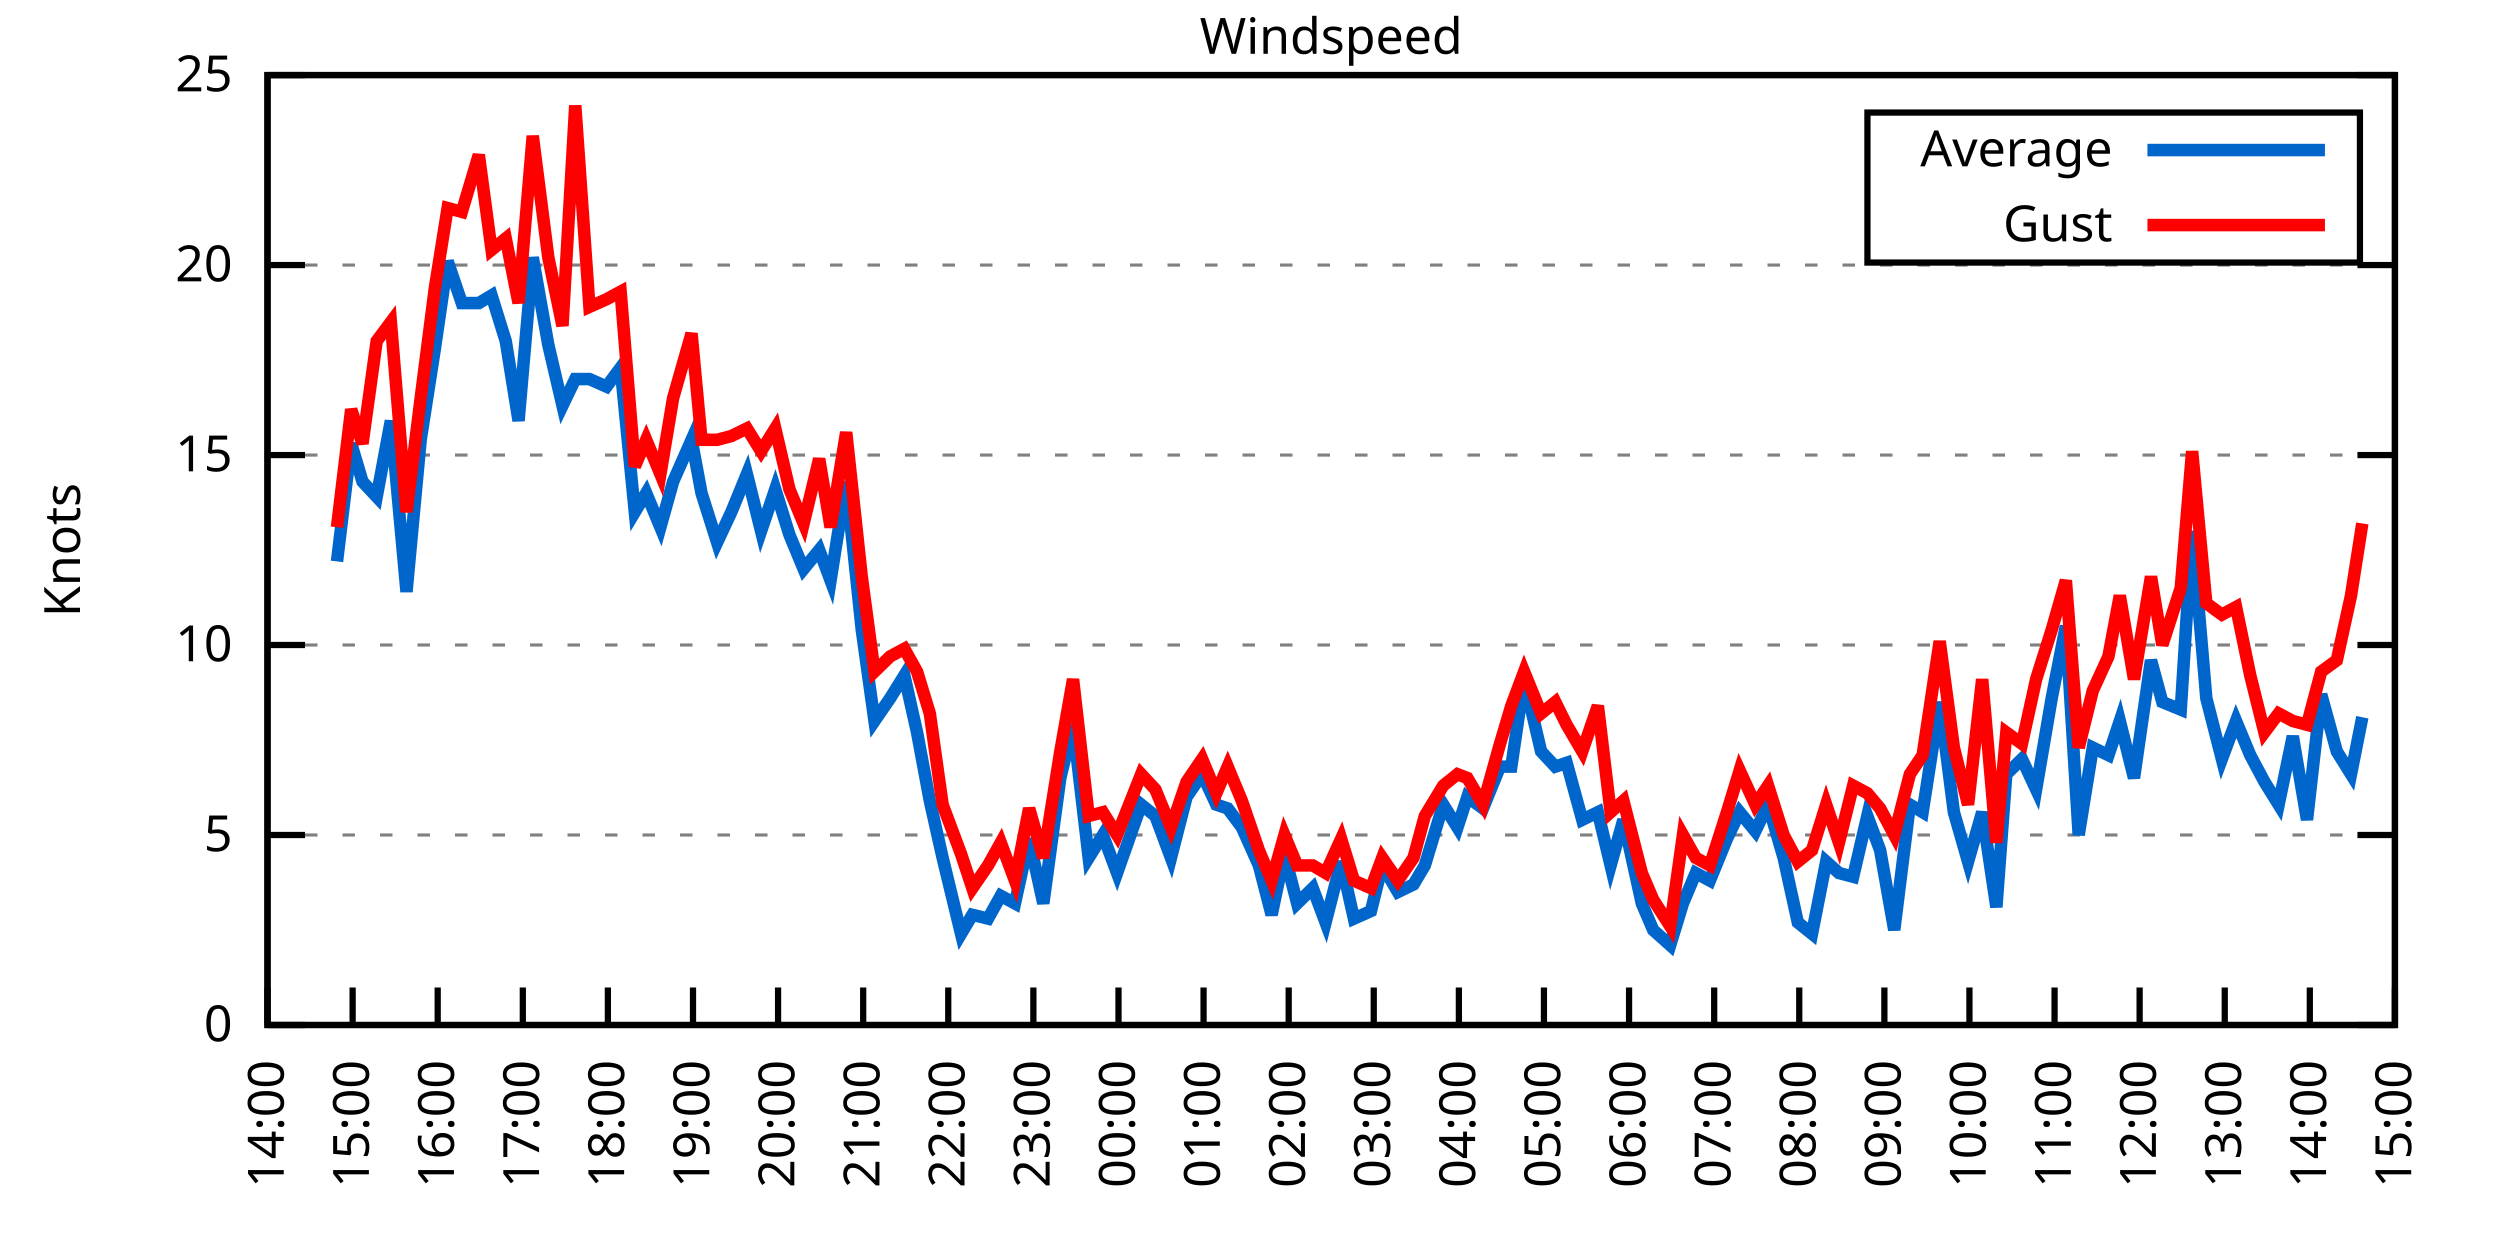
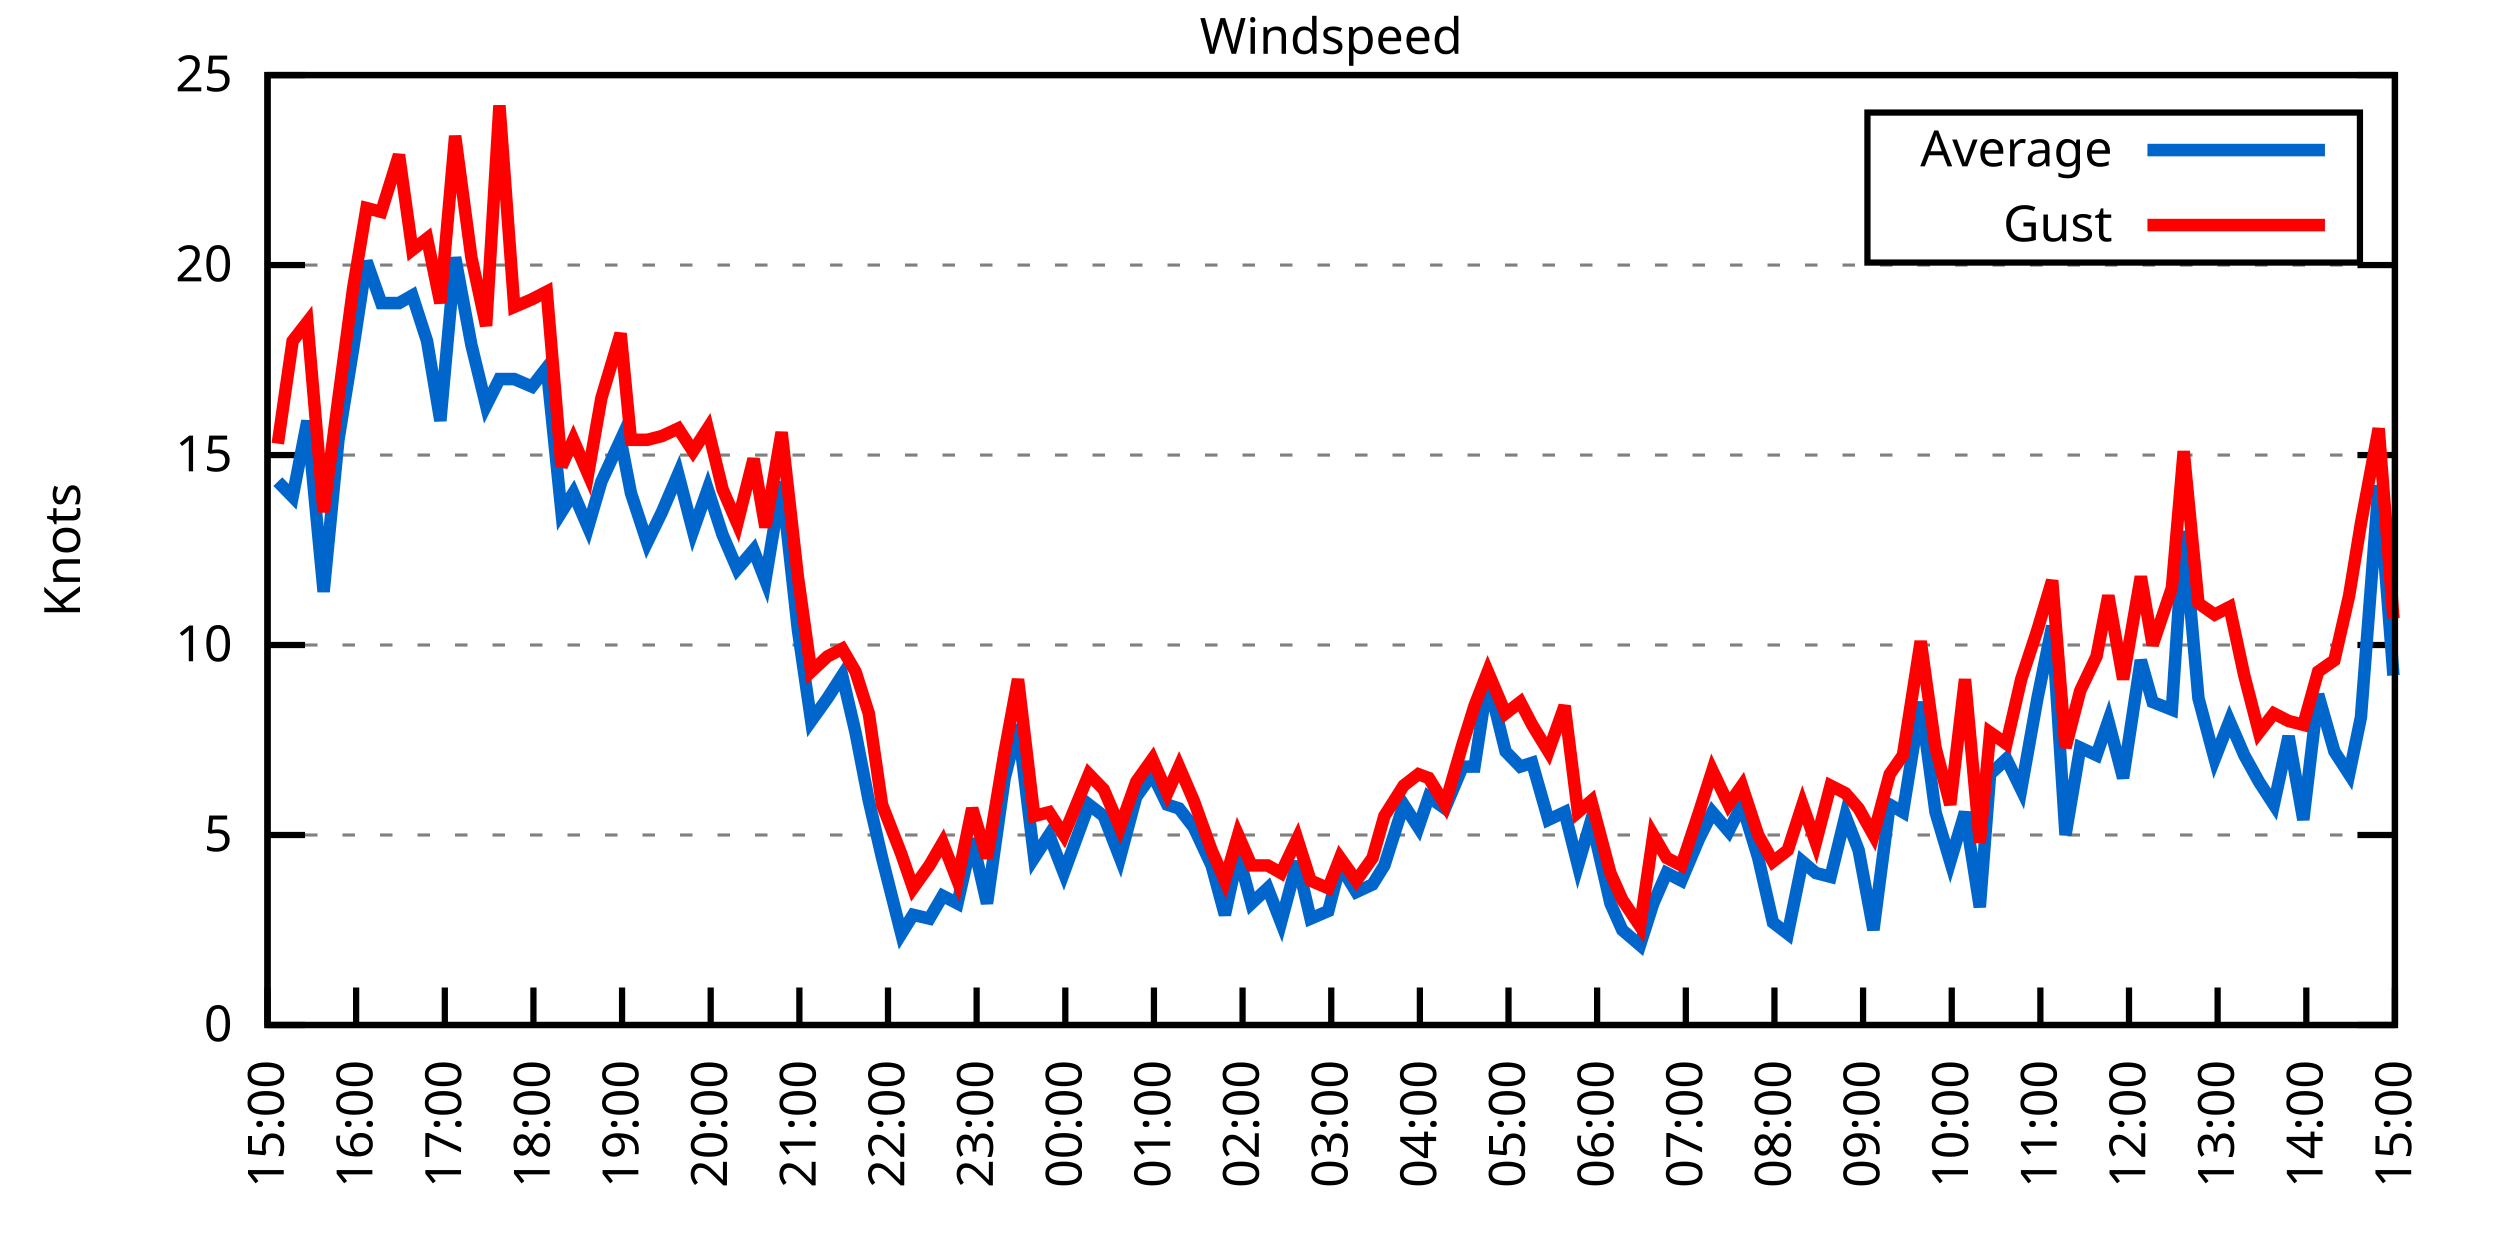
<svg xmlns="http://www.w3.org/2000/svg" xmlns:xlink="http://www.w3.org/1999/xlink" width="400" height="200" viewBox="0 0 400 200">
  <g id="gnuplot_canvas">
    <rect x="0" y="0" width="400" height="200" fill="none" />
    <defs>
      <circle id="gpDot" r="0.5" stroke-width="0.5" stroke="currentColor" />
      <path id="gpPt0" stroke-width="0.333" stroke="currentColor" d="M-1,0 h2 M0,-1 v2" />
      <path id="gpPt1" stroke-width="0.333" stroke="currentColor" d="M-1,-1 L1,1 M1,-1 L-1,1" />
      <path id="gpPt2" stroke-width="0.333" stroke="currentColor" d="M-1,0 L1,0 M0,-1 L0,1 M-1,-1 L1,1 M-1,1 L1,-1" />
      <rect id="gpPt3" stroke-width="0.333" stroke="currentColor" x="-1" y="-1" width="2" height="2" />
      <rect id="gpPt4" stroke-width="0.333" stroke="currentColor" fill="currentColor" x="-1" y="-1" width="2" height="2" />
      <circle id="gpPt5" stroke-width="0.333" stroke="currentColor" cx="0" cy="0" r="1" />
      <use xlink:href="#gpPt5" id="gpPt6" fill="currentColor" stroke="none" />
      <path id="gpPt7" stroke-width="0.333" stroke="currentColor" d="M0,-1.33 L-1.33,0.67 L1.33,0.67 z" />
      <use xlink:href="#gpPt7" id="gpPt8" fill="currentColor" stroke="none" />
      <use xlink:href="#gpPt7" id="gpPt9" stroke="currentColor" transform="rotate(180)" />
      <use xlink:href="#gpPt9" id="gpPt10" fill="currentColor" stroke="none" />
      <use xlink:href="#gpPt3" id="gpPt11" stroke="currentColor" transform="rotate(45)" />
      <use xlink:href="#gpPt11" id="gpPt12" fill="currentColor" stroke="none" />
      <path id="gpPt13" stroke-width="0.333" stroke="currentColor" d="M0,1.330 L1.265,0.411 L0.782,-1.067 L-0.782,-1.076 L-1.265,0.411 z" />
      <use xlink:href="#gpPt13" id="gpPt14" fill="currentColor" stroke="none" />
      <filter id="textbox" filterUnits="objectBoundingBox" x="0" y="0" height="1" width="1">
        <feFlood flood-color="white" flood-opacity="1" result="bgnd" />
        <feComposite in="SourceGraphic" in2="bgnd" operator="atop" />
      </filter>
      <filter id="greybox" filterUnits="objectBoundingBox" x="0" y="0" height="1" width="1">
        <feFlood flood-color="lightgrey" flood-opacity="1" result="grey" />
        <feComposite in="SourceGraphic" in2="grey" operator="atop" />
      </filter>
    </defs>
    <g fill="none" color="white" stroke="currentColor" stroke-width="1.00" stroke-linecap="butt" stroke-linejoin="miter">
</g>
    <g fill="none" color="black" stroke="currentColor" stroke-width="1.00" stroke-linecap="butt" stroke-linejoin="miter">
      <g stroke="none" shape-rendering="crispEdges">
        <polygon fill="rgb(255, 255, 255)" points="42.80,164.00 383.18,164.00 383.18,12.02 42.80,12.02 " />
      </g>
    </g>
    <g fill="none" color="black" stroke="currentColor" stroke-width="1.00" stroke-linecap="butt" stroke-linejoin="miter">
</g>
    <g fill="none" color="black" stroke="black" stroke-width="0.50" stroke-linecap="butt" stroke-linejoin="miter">
</g>
    <g fill="none" color="gray" stroke="currentColor" stroke-width="0.50" stroke-linecap="butt" stroke-linejoin="miter">
      <path stroke="gray" stroke-dasharray="2,4" class="gridline" d="M42.80,164.00 L383.19,164.00  " />
    </g>
    <g fill="none" color="gray" stroke="gray" stroke-width="1.00" stroke-linecap="butt" stroke-linejoin="miter">
</g>
    <g fill="none" color="black" stroke="currentColor" stroke-width="1.00" stroke-linecap="butt" stroke-linejoin="miter">
      <path stroke="black" d="M42.80,164.00 L48.80,164.00 M383.19,164.00 L377.19,164.00  " />
      <g transform="translate(37.20,166.60)" stroke="none" fill="black" font-family="Sans" font-size="8.00" text-anchor="end">
        <text>
          <tspan font-family="Sans"> 0</tspan>
        </text>
      </g>
    </g>
    <g fill="none" color="black" stroke="currentColor" stroke-width="1.00" stroke-linecap="butt" stroke-linejoin="miter">
</g>
    <g fill="none" color="black" stroke="black" stroke-width="0.50" stroke-linecap="butt" stroke-linejoin="miter">
</g>
    <g fill="none" color="gray" stroke="currentColor" stroke-width="0.50" stroke-linecap="butt" stroke-linejoin="miter">
      <path stroke="gray" stroke-dasharray="2,4" class="gridline" d="M42.80,133.60 L383.19,133.60  " />
    </g>
    <g fill="none" color="gray" stroke="gray" stroke-width="1.00" stroke-linecap="butt" stroke-linejoin="miter">
</g>
    <g fill="none" color="black" stroke="currentColor" stroke-width="1.00" stroke-linecap="butt" stroke-linejoin="miter">
      <path stroke="black" d="M42.80,133.60 L48.80,133.60 M383.19,133.60 L377.19,133.60  " />
      <g transform="translate(37.20,136.20)" stroke="none" fill="black" font-family="Sans" font-size="8.00" text-anchor="end">
        <text>
          <tspan font-family="Sans"> 5</tspan>
        </text>
      </g>
    </g>
    <g fill="none" color="black" stroke="currentColor" stroke-width="1.00" stroke-linecap="butt" stroke-linejoin="miter">
</g>
    <g fill="none" color="black" stroke="black" stroke-width="0.50" stroke-linecap="butt" stroke-linejoin="miter">
</g>
    <g fill="none" color="gray" stroke="currentColor" stroke-width="0.50" stroke-linecap="butt" stroke-linejoin="miter">
      <path stroke="gray" stroke-dasharray="2,4" class="gridline" d="M42.80,103.20 L383.19,103.20  " />
    </g>
    <g fill="none" color="gray" stroke="gray" stroke-width="1.00" stroke-linecap="butt" stroke-linejoin="miter">
</g>
    <g fill="none" color="black" stroke="currentColor" stroke-width="1.00" stroke-linecap="butt" stroke-linejoin="miter">
      <path stroke="black" d="M42.80,103.20 L48.80,103.20 M383.19,103.20 L377.19,103.20  " />
      <g transform="translate(37.20,105.80)" stroke="none" fill="black" font-family="Sans" font-size="8.00" text-anchor="end">
        <text>
          <tspan font-family="Sans"> 10</tspan>
        </text>
      </g>
    </g>
    <g fill="none" color="black" stroke="currentColor" stroke-width="1.00" stroke-linecap="butt" stroke-linejoin="miter">
</g>
    <g fill="none" color="black" stroke="black" stroke-width="0.50" stroke-linecap="butt" stroke-linejoin="miter">
</g>
    <g fill="none" color="gray" stroke="currentColor" stroke-width="0.50" stroke-linecap="butt" stroke-linejoin="miter">
      <path stroke="gray" stroke-dasharray="2,4" class="gridline" d="M42.80,72.81 L383.19,72.81  " />
    </g>
    <g fill="none" color="gray" stroke="gray" stroke-width="1.00" stroke-linecap="butt" stroke-linejoin="miter">
</g>
    <g fill="none" color="black" stroke="currentColor" stroke-width="1.00" stroke-linecap="butt" stroke-linejoin="miter">
      <path stroke="black" d="M42.80,72.81 L48.80,72.81 M383.19,72.81 L377.19,72.81  " />
      <g transform="translate(37.20,75.41)" stroke="none" fill="black" font-family="Sans" font-size="8.00" text-anchor="end">
        <text>
          <tspan font-family="Sans"> 15</tspan>
        </text>
      </g>
    </g>
    <g fill="none" color="black" stroke="currentColor" stroke-width="1.00" stroke-linecap="butt" stroke-linejoin="miter">
</g>
    <g fill="none" color="black" stroke="black" stroke-width="0.50" stroke-linecap="butt" stroke-linejoin="miter">
</g>
    <g fill="none" color="gray" stroke="currentColor" stroke-width="0.50" stroke-linecap="butt" stroke-linejoin="miter">
      <path stroke="gray" stroke-dasharray="2,4" class="gridline" d="M42.80,42.41 L383.19,42.41  " />
    </g>
    <g fill="none" color="gray" stroke="gray" stroke-width="1.00" stroke-linecap="butt" stroke-linejoin="miter">
</g>
    <g fill="none" color="black" stroke="currentColor" stroke-width="1.00" stroke-linecap="butt" stroke-linejoin="miter">
      <path stroke="black" d="M42.80,42.41 L48.80,42.41 M383.19,42.41 L377.19,42.41  " />
      <g transform="translate(37.20,45.01)" stroke="none" fill="black" font-family="Sans" font-size="8.00" text-anchor="end">
        <text>
          <tspan font-family="Sans"> 20</tspan>
        </text>
      </g>
    </g>
    <g fill="none" color="black" stroke="currentColor" stroke-width="1.00" stroke-linecap="butt" stroke-linejoin="miter">
</g>
    <g fill="none" color="black" stroke="black" stroke-width="0.50" stroke-linecap="butt" stroke-linejoin="miter">
</g>
    <g fill="none" color="gray" stroke="currentColor" stroke-width="0.50" stroke-linecap="butt" stroke-linejoin="miter">
      <path stroke="gray" stroke-dasharray="2,4" class="gridline" d="M42.80,12.01 L383.19,12.01  " />
    </g>
    <g fill="none" color="gray" stroke="gray" stroke-width="1.00" stroke-linecap="butt" stroke-linejoin="miter">
</g>
    <g fill="none" color="black" stroke="currentColor" stroke-width="1.00" stroke-linecap="butt" stroke-linejoin="miter">
      <path stroke="black" d="M42.80,12.01 L48.80,12.01 M383.19,12.01 L377.19,12.01  " />
      <g transform="translate(37.20,14.61)" stroke="none" fill="black" font-family="Sans" font-size="8.00" text-anchor="end">
        <text>
          <tspan font-family="Sans"> 25</tspan>
        </text>
      </g>
    </g>
    <g fill="none" color="black" stroke="currentColor" stroke-width="1.00" stroke-linecap="butt" stroke-linejoin="miter">
      <path stroke="black" d="M42.80,164.00 L42.80,158.00  " />
      <g transform="translate(45.40,169.60) rotate(270.00)" stroke="none" fill="black" font-family="Sans" font-size="8.00" text-anchor="end">
        <text>
-           <tspan font-family="Sans">14:00</tspan>
-         </text>
-       </g>
-     </g>
-     <g fill="none" color="black" stroke="currentColor" stroke-width="1.00" stroke-linecap="butt" stroke-linejoin="miter">
-       <path stroke="black" d="M56.42,164.00 L56.42,158.00  " />
-       <g transform="translate(59.02,169.60) rotate(270.00)" stroke="none" fill="black" font-family="Sans" font-size="8.00" text-anchor="end">
-         <text>
          <tspan font-family="Sans">15:00</tspan>
        </text>
      </g>
    </g>
    <g fill="none" color="black" stroke="currentColor" stroke-width="1.00" stroke-linecap="butt" stroke-linejoin="miter">
-       <path stroke="black" d="M70.03,164.00 L70.03,158.00  " />
-       <g transform="translate(72.63,169.60) rotate(270.00)" stroke="none" fill="black" font-family="Sans" font-size="8.00" text-anchor="end">
+       <path stroke="black" d="M56.98,164.00 L56.98,158.00  " />
+       <g transform="translate(59.58,169.60) rotate(270.00)" stroke="none" fill="black" font-family="Sans" font-size="8.00" text-anchor="end">
        <text>
          <tspan font-family="Sans">16:00</tspan>
        </text>
      </g>
    </g>
    <g fill="none" color="black" stroke="currentColor" stroke-width="1.00" stroke-linecap="butt" stroke-linejoin="miter">
-       <path stroke="black" d="M83.65,164.00 L83.65,158.00  " />
-       <g transform="translate(86.25,169.60) rotate(270.00)" stroke="none" fill="black" font-family="Sans" font-size="8.00" text-anchor="end">
+       <path stroke="black" d="M71.17,164.00 L71.17,158.00  " />
+       <g transform="translate(73.77,169.60) rotate(270.00)" stroke="none" fill="black" font-family="Sans" font-size="8.00" text-anchor="end">
        <text>
          <tspan font-family="Sans">17:00</tspan>
        </text>
      </g>
    </g>
    <g fill="none" color="black" stroke="currentColor" stroke-width="1.00" stroke-linecap="butt" stroke-linejoin="miter">
-       <path stroke="black" d="M97.26,164.00 L97.26,158.00  " />
-       <g transform="translate(99.86,169.60) rotate(270.00)" stroke="none" fill="black" font-family="Sans" font-size="8.00" text-anchor="end">
+       <path stroke="black" d="M85.35,164.00 L85.35,158.00  " />
+       <g transform="translate(87.95,169.60) rotate(270.00)" stroke="none" fill="black" font-family="Sans" font-size="8.00" text-anchor="end">
        <text>
          <tspan font-family="Sans">18:00</tspan>
        </text>
      </g>
    </g>
    <g fill="none" color="black" stroke="currentColor" stroke-width="1.00" stroke-linecap="butt" stroke-linejoin="miter">
-       <path stroke="black" d="M110.88,164.00 L110.88,158.00  " />
-       <g transform="translate(113.48,169.60) rotate(270.00)" stroke="none" fill="black" font-family="Sans" font-size="8.00" text-anchor="end">
+       <path stroke="black" d="M99.53,164.00 L99.53,158.00  " />
+       <g transform="translate(102.13,169.60) rotate(270.00)" stroke="none" fill="black" font-family="Sans" font-size="8.00" text-anchor="end">
        <text>
          <tspan font-family="Sans">19:00</tspan>
        </text>
      </g>
    </g>
    <g fill="none" color="black" stroke="currentColor" stroke-width="1.00" stroke-linecap="butt" stroke-linejoin="miter">
-       <path stroke="black" d="M124.49,164.00 L124.49,158.00  " />
-       <g transform="translate(127.09,169.60) rotate(270.00)" stroke="none" fill="black" font-family="Sans" font-size="8.00" text-anchor="end">
+       <path stroke="black" d="M113.71,164.00 L113.71,158.00  " />
+       <g transform="translate(116.31,169.60) rotate(270.00)" stroke="none" fill="black" font-family="Sans" font-size="8.00" text-anchor="end">
        <text>
          <tspan font-family="Sans">20:00</tspan>
        </text>
      </g>
    </g>
    <g fill="none" color="black" stroke="currentColor" stroke-width="1.00" stroke-linecap="butt" stroke-linejoin="miter">
-       <path stroke="black" d="M138.11,164.00 L138.11,158.00  " />
-       <g transform="translate(140.71,169.60) rotate(270.00)" stroke="none" fill="black" font-family="Sans" font-size="8.00" text-anchor="end">
+       <path stroke="black" d="M127.90,164.00 L127.90,158.00  " />
+       <g transform="translate(130.50,169.60) rotate(270.00)" stroke="none" fill="black" font-family="Sans" font-size="8.00" text-anchor="end">
        <text>
          <tspan font-family="Sans">21:00</tspan>
        </text>
      </g>
    </g>
    <g fill="none" color="black" stroke="currentColor" stroke-width="1.00" stroke-linecap="butt" stroke-linejoin="miter">
-       <path stroke="black" d="M151.72,164.00 L151.72,158.00  " />
-       <g transform="translate(154.32,169.60) rotate(270.00)" stroke="none" fill="black" font-family="Sans" font-size="8.00" text-anchor="end">
+       <path stroke="black" d="M142.08,164.00 L142.08,158.00  " />
+       <g transform="translate(144.68,169.60) rotate(270.00)" stroke="none" fill="black" font-family="Sans" font-size="8.00" text-anchor="end">
        <text>
          <tspan font-family="Sans">22:00</tspan>
        </text>
      </g>
    </g>
    <g fill="none" color="black" stroke="currentColor" stroke-width="1.00" stroke-linecap="butt" stroke-linejoin="miter">
-       <path stroke="black" d="M165.34,164.00 L165.34,158.00  " />
-       <g transform="translate(167.94,169.60) rotate(270.00)" stroke="none" fill="black" font-family="Sans" font-size="8.00" text-anchor="end">
+       <path stroke="black" d="M156.26,164.00 L156.26,158.00  " />
+       <g transform="translate(158.86,169.60) rotate(270.00)" stroke="none" fill="black" font-family="Sans" font-size="8.00" text-anchor="end">
        <text>
          <tspan font-family="Sans">23:00</tspan>
        </text>
      </g>
    </g>
    <g fill="none" color="black" stroke="currentColor" stroke-width="1.00" stroke-linecap="butt" stroke-linejoin="miter">
-       <path stroke="black" d="M178.96,164.00 L178.96,158.00  " />
-       <g transform="translate(181.56,169.60) rotate(270.00)" stroke="none" fill="black" font-family="Sans" font-size="8.00" text-anchor="end">
+       <path stroke="black" d="M170.45,164.00 L170.45,158.00  " />
+       <g transform="translate(173.05,169.60) rotate(270.00)" stroke="none" fill="black" font-family="Sans" font-size="8.00" text-anchor="end">
        <text>
          <tspan font-family="Sans">00:00</tspan>
        </text>
      </g>
    </g>
    <g fill="none" color="black" stroke="currentColor" stroke-width="1.00" stroke-linecap="butt" stroke-linejoin="miter">
-       <path stroke="black" d="M192.57,164.00 L192.57,158.00  " />
-       <g transform="translate(195.17,169.60) rotate(270.00)" stroke="none" fill="black" font-family="Sans" font-size="8.00" text-anchor="end">
+       <path stroke="black" d="M184.63,164.00 L184.63,158.00  " />
+       <g transform="translate(187.23,169.60) rotate(270.00)" stroke="none" fill="black" font-family="Sans" font-size="8.00" text-anchor="end">
        <text>
          <tspan font-family="Sans">01:00</tspan>
        </text>
      </g>
    </g>
    <g fill="none" color="black" stroke="currentColor" stroke-width="1.00" stroke-linecap="butt" stroke-linejoin="miter">
-       <path stroke="black" d="M206.19,164.00 L206.19,158.00  " />
-       <g transform="translate(208.79,169.60) rotate(270.00)" stroke="none" fill="black" font-family="Sans" font-size="8.00" text-anchor="end">
+       <path stroke="black" d="M198.81,164.00 L198.81,158.00  " />
+       <g transform="translate(201.41,169.60) rotate(270.00)" stroke="none" fill="black" font-family="Sans" font-size="8.00" text-anchor="end">
        <text>
          <tspan font-family="Sans">02:00</tspan>
        </text>
      </g>
    </g>
    <g fill="none" color="black" stroke="currentColor" stroke-width="1.00" stroke-linecap="butt" stroke-linejoin="miter">
-       <path stroke="black" d="M219.80,164.00 L219.80,158.00  " />
-       <g transform="translate(222.40,169.60) rotate(270.00)" stroke="none" fill="black" font-family="Sans" font-size="8.00" text-anchor="end">
+       <path stroke="black" d="M213.00,164.00 L213.00,158.00  " />
+       <g transform="translate(215.60,169.60) rotate(270.00)" stroke="none" fill="black" font-family="Sans" font-size="8.00" text-anchor="end">
        <text>
          <tspan font-family="Sans">03:00</tspan>
        </text>
      </g>
    </g>
    <g fill="none" color="black" stroke="currentColor" stroke-width="1.00" stroke-linecap="butt" stroke-linejoin="miter">
-       <path stroke="black" d="M233.42,164.00 L233.42,158.00  " />
-       <g transform="translate(236.02,169.60) rotate(270.00)" stroke="none" fill="black" font-family="Sans" font-size="8.00" text-anchor="end">
+       <path stroke="black" d="M227.18,164.00 L227.18,158.00  " />
+       <g transform="translate(229.78,169.60) rotate(270.00)" stroke="none" fill="black" font-family="Sans" font-size="8.00" text-anchor="end">
        <text>
          <tspan font-family="Sans">04:00</tspan>
        </text>
      </g>
    </g>
    <g fill="none" color="black" stroke="currentColor" stroke-width="1.00" stroke-linecap="butt" stroke-linejoin="miter">
-       <path stroke="black" d="M247.03,164.00 L247.03,158.00  " />
-       <g transform="translate(249.63,169.60) rotate(270.00)" stroke="none" fill="black" font-family="Sans" font-size="8.00" text-anchor="end">
+       <path stroke="black" d="M241.36,164.00 L241.36,158.00  " />
+       <g transform="translate(243.96,169.60) rotate(270.00)" stroke="none" fill="black" font-family="Sans" font-size="8.00" text-anchor="end">
        <text>
          <tspan font-family="Sans">05:00</tspan>
        </text>
      </g>
    </g>
    <g fill="none" color="black" stroke="currentColor" stroke-width="1.00" stroke-linecap="butt" stroke-linejoin="miter">
-       <path stroke="black" d="M260.65,164.00 L260.65,158.00  " />
-       <g transform="translate(263.25,169.60) rotate(270.00)" stroke="none" fill="black" font-family="Sans" font-size="8.00" text-anchor="end">
+       <path stroke="black" d="M255.54,164.00 L255.54,158.00  " />
+       <g transform="translate(258.14,169.60) rotate(270.00)" stroke="none" fill="black" font-family="Sans" font-size="8.00" text-anchor="end">
        <text>
          <tspan font-family="Sans">06:00</tspan>
        </text>
      </g>
    </g>
    <g fill="none" color="black" stroke="currentColor" stroke-width="1.00" stroke-linecap="butt" stroke-linejoin="miter">
-       <path stroke="black" d="M274.27,164.00 L274.27,158.00  " />
-       <g transform="translate(276.87,169.60) rotate(270.00)" stroke="none" fill="black" font-family="Sans" font-size="8.00" text-anchor="end">
+       <path stroke="black" d="M269.73,164.00 L269.73,158.00  " />
+       <g transform="translate(272.33,169.60) rotate(270.00)" stroke="none" fill="black" font-family="Sans" font-size="8.00" text-anchor="end">
        <text>
          <tspan font-family="Sans">07:00</tspan>
        </text>
      </g>
    </g>
    <g fill="none" color="black" stroke="currentColor" stroke-width="1.00" stroke-linecap="butt" stroke-linejoin="miter">
-       <path stroke="black" d="M287.88,164.00 L287.88,158.00  " />
-       <g transform="translate(290.48,169.60) rotate(270.00)" stroke="none" fill="black" font-family="Sans" font-size="8.00" text-anchor="end">
+       <path stroke="black" d="M283.91,164.00 L283.91,158.00  " />
+       <g transform="translate(286.51,169.60) rotate(270.00)" stroke="none" fill="black" font-family="Sans" font-size="8.00" text-anchor="end">
        <text>
          <tspan font-family="Sans">08:00</tspan>
        </text>
      </g>
    </g>
    <g fill="none" color="black" stroke="currentColor" stroke-width="1.00" stroke-linecap="butt" stroke-linejoin="miter">
-       <path stroke="black" d="M301.50,164.00 L301.50,158.00  " />
-       <g transform="translate(304.10,169.60) rotate(270.00)" stroke="none" fill="black" font-family="Sans" font-size="8.00" text-anchor="end">
+       <path stroke="black" d="M298.09,164.00 L298.09,158.00  " />
+       <g transform="translate(300.69,169.60) rotate(270.00)" stroke="none" fill="black" font-family="Sans" font-size="8.00" text-anchor="end">
        <text>
          <tspan font-family="Sans">09:00</tspan>
        </text>
      </g>
    </g>
    <g fill="none" color="black" stroke="currentColor" stroke-width="1.00" stroke-linecap="butt" stroke-linejoin="miter">
-       <path stroke="black" d="M315.11,164.00 L315.11,158.00  " />
-       <g transform="translate(317.71,169.60) rotate(270.00)" stroke="none" fill="black" font-family="Sans" font-size="8.00" text-anchor="end">
+       <path stroke="black" d="M312.28,164.00 L312.28,158.00  " />
+       <g transform="translate(314.88,169.60) rotate(270.00)" stroke="none" fill="black" font-family="Sans" font-size="8.00" text-anchor="end">
        <text>
          <tspan font-family="Sans">10:00</tspan>
        </text>
      </g>
    </g>
    <g fill="none" color="black" stroke="currentColor" stroke-width="1.00" stroke-linecap="butt" stroke-linejoin="miter">
-       <path stroke="black" d="M328.73,164.00 L328.73,158.00  " />
-       <g transform="translate(331.33,169.60) rotate(270.00)" stroke="none" fill="black" font-family="Sans" font-size="8.00" text-anchor="end">
+       <path stroke="black" d="M326.46,164.00 L326.46,158.00  " />
+       <g transform="translate(329.06,169.60) rotate(270.00)" stroke="none" fill="black" font-family="Sans" font-size="8.00" text-anchor="end">
        <text>
          <tspan font-family="Sans">11:00</tspan>
        </text>
      </g>
    </g>
    <g fill="none" color="black" stroke="currentColor" stroke-width="1.00" stroke-linecap="butt" stroke-linejoin="miter">
-       <path stroke="black" d="M342.34,164.00 L342.34,158.00  " />
-       <g transform="translate(344.94,169.60) rotate(270.00)" stroke="none" fill="black" font-family="Sans" font-size="8.00" text-anchor="end">
+       <path stroke="black" d="M340.64,164.00 L340.64,158.00  " />
+       <g transform="translate(343.24,169.60) rotate(270.00)" stroke="none" fill="black" font-family="Sans" font-size="8.00" text-anchor="end">
        <text>
          <tspan font-family="Sans">12:00</tspan>
        </text>
      </g>
    </g>
    <g fill="none" color="black" stroke="currentColor" stroke-width="1.00" stroke-linecap="butt" stroke-linejoin="miter">
-       <path stroke="black" d="M355.96,164.00 L355.96,158.00  " />
-       <g transform="translate(358.56,169.60) rotate(270.00)" stroke="none" fill="black" font-family="Sans" font-size="8.00" text-anchor="end">
+       <path stroke="black" d="M354.82,164.00 L354.82,158.00  " />
+       <g transform="translate(357.42,169.60) rotate(270.00)" stroke="none" fill="black" font-family="Sans" font-size="8.00" text-anchor="end">
        <text>
          <tspan font-family="Sans">13:00</tspan>
        </text>
      </g>
    </g>
    <g fill="none" color="black" stroke="currentColor" stroke-width="1.00" stroke-linecap="butt" stroke-linejoin="miter">
-       <path stroke="black" d="M369.57,164.00 L369.57,158.00  " />
-       <g transform="translate(372.17,169.60) rotate(270.00)" stroke="none" fill="black" font-family="Sans" font-size="8.00" text-anchor="end">
+       <path stroke="black" d="M369.01,164.00 L369.01,158.00  " />
+       <g transform="translate(371.61,169.60) rotate(270.00)" stroke="none" fill="black" font-family="Sans" font-size="8.00" text-anchor="end">
        <text>
          <tspan font-family="Sans">14:00</tspan>
        </text>
      </g>
    </g>
    <g fill="none" color="black" stroke="currentColor" stroke-width="1.00" stroke-linecap="butt" stroke-linejoin="miter">
      <path stroke="black" d="M383.19,164.00 L383.19,158.00  " />
      <g transform="translate(385.79,169.60) rotate(270.00)" stroke="none" fill="black" font-family="Sans" font-size="8.00" text-anchor="end">
        <text>
          <tspan font-family="Sans">15:00</tspan>
        </text>
      </g>
    </g>
    <g fill="none" color="black" stroke="currentColor" stroke-width="1.00" stroke-linecap="butt" stroke-linejoin="miter">
</g>
    <g fill="none" color="black" stroke="currentColor" stroke-width="1.00" stroke-linecap="butt" stroke-linejoin="miter">
      <path stroke="black" d="M42.80,12.01 L42.80,164.00 L383.19,164.00 L383.19,12.01 L42.80,12.01 Z  " />
    </g>
    <g fill="none" color="black" stroke="currentColor" stroke-width="1.00" stroke-linecap="butt" stroke-linejoin="miter">
</g>
    <g fill="none" color="black" stroke="currentColor" stroke-width="1.00" stroke-linecap="butt" stroke-linejoin="miter">
      <path stroke="black" d="M298.79,42.01 L298.79,18.01 L377.59,18.01 L377.59,42.01 L298.79,42.01 Z  " />
    </g>
    <g id="Windspeed_plot_1">
      <g fill="none" color="white" stroke="black" stroke-width="2.00" stroke-linecap="butt" stroke-linejoin="miter">
</g>
      <g fill="none" color="black" stroke="currentColor" stroke-width="2.00" stroke-linecap="butt" stroke-linejoin="miter">
        <g transform="translate(337.99,26.61)" stroke="none" fill="black" font-family="Sans" font-size="8.00" text-anchor="end">
          <text>
            <tspan font-family="Sans">Average</tspan>
          </text>
        </g>
      </g>
      <g fill="none" color="black" stroke="currentColor" stroke-width="2.00" stroke-linecap="butt" stroke-linejoin="miter">
-         <path stroke="rgb(  0, 102, 204)" d="M343.59,24.01 L371.99,24.01 M53.92,89.83 L56.19,70.98 L58.00,77.06 L60.27,79.49 L62.54,67.33 L65.04,94.69   L67.31,70.37 L69.58,55.78 L71.62,41.80 L73.89,48.49 L76.61,48.49 L78.65,47.27 L80.92,54.57 L82.97,67.33   L85.24,41.19 L87.73,55.18 L90.00,64.90 L92.04,60.65 L94.31,60.65 L97.04,61.86 L99.30,58.82 L101.57,81.93   L103.39,78.89 L105.66,84.36 L107.70,77.06 L110.65,70.37 L112.24,78.89 L114.74,86.79 L117.01,81.93 L119.50,75.85   L121.77,84.97 L124.04,78.28 L126.31,85.57 L128.58,91.04 L131.07,88.00 L132.89,92.87 L135.39,77.06 L137.88,100.77   L139.92,115.36 L142.42,111.72 L144.69,108.07 L146.73,117.19 L148.77,128.13 L150.82,137.25 L153.77,149.41 L155.58,146.37   L158.08,146.98 L160.12,143.33 L162.39,144.55 L164.66,134.21 L166.93,144.55 L169.65,124.48 L171.69,115.97 L174.19,137.25   L176.46,133.60 L178.73,139.68 L182.59,128.74 L184.86,130.56 L187.35,137.25 L189.85,127.52 L192.34,123.87 L194.61,128.74   L196.43,129.35 L198.70,132.39 L201.42,138.47 L203.46,146.37 L205.51,136.64 L207.55,144.55 L210.04,142.11 L212.09,147.59   L214.58,137.86 L216.63,146.98 L219.35,145.76 L221.16,138.47 L223.66,142.72 L226.16,141.51 L227.97,138.47 L230.92,128.74   L233.19,132.39 L234.78,127.52 L237.28,129.35 L240.00,122.66 L241.81,122.66 L243.86,108.68 L246.58,120.23 L248.85,122.66   L250.66,122.05 L253.16,131.17 L255.66,129.95 L257.70,138.47 L259.74,131.17 L262.69,144.55 L264.51,148.80 L267.23,151.23   L269.27,144.55 L271.32,139.68 L273.58,140.90 L276.31,134.21 L278.35,129.95 L280.85,132.99 L282.89,128.74 L285.38,137.25   L287.65,147.59 L289.92,149.41 L292.19,137.86 L294.23,139.68 L296.50,140.29 L298.77,130.56 L300.82,136.03 L303.08,148.80   L305.58,128.74 L307.62,129.95 L310.35,112.32 L312.62,129.95 L314.89,137.86 L317.15,129.95 L319.42,145.15 L321.01,123.87   L323.51,121.44 L325.78,126.31 L328.27,111.72 L330.54,100.16 L332.59,133.60 L334.85,119.62 L337.35,120.83 L339.17,115.36   L341.44,124.48 L344.16,105.64 L345.97,112.32 L348.92,113.54 L350.74,84.97 L353.01,111.72 L355.50,121.44 L357.77,115.36   L360.04,120.83 L362.31,125.09 L364.58,128.74 L366.85,117.80 L369.12,131.17 L371.39,111.11 L373.89,120.23 L376.16,123.87   L377.97,114.76  " />
+         <path stroke="rgb(  0, 102, 204)" d="M343.59,24.01 L371.99,24.01 M44.45,77.06 L46.82,79.49 L49.18,67.33 L51.78,94.69 L54.15,70.37 L56.51,55.78   L58.64,41.80 L61.00,48.49 L63.84,48.49 L65.97,47.27 L68.33,54.57 L70.46,67.33 L72.82,41.19 L75.42,55.18   L77.78,64.90 L79.91,60.65 L82.28,60.65 L85.11,61.86 L87.48,58.82 L89.84,81.93 L91.73,78.89 L94.09,84.36   L96.22,77.06 L99.30,70.37 L100.95,78.89 L103.55,86.79 L105.91,81.93 L108.51,75.85 L110.88,84.97 L113.24,78.28   L115.61,85.57 L117.97,91.04 L120.57,88.00 L122.46,92.87 L125.06,77.06 L127.66,100.77 L129.79,115.36 L132.39,111.72   L134.75,108.07 L136.88,117.19 L139.01,128.13 L141.13,137.25 L144.21,149.41 L146.10,146.37 L148.70,146.98 L150.83,143.33   L153.19,144.55 L155.55,134.21 L157.92,144.55 L160.75,124.48 L162.88,115.97 L165.48,137.25 L167.85,133.60 L170.21,139.68   L174.23,128.74 L176.59,130.56 L179.19,137.25 L181.79,127.52 L184.39,123.87 L186.76,128.74 L188.65,129.35 L191.01,132.39   L193.85,138.47 L195.98,146.37 L198.10,136.64 L200.23,144.55 L202.83,142.11 L204.96,147.59 L207.56,137.86 L209.69,146.98   L212.52,145.76 L214.41,138.47 L217.01,142.72 L219.61,141.51 L221.50,138.47 L224.58,128.74 L226.94,132.39 L228.60,127.52   L231.20,129.35 L234.03,122.66 L235.92,122.66 L238.05,108.68 L240.89,120.23 L243.25,122.66 L245.14,122.05 L247.74,131.17   L250.34,129.95 L252.47,138.47 L254.60,131.17 L257.67,144.55 L259.56,148.80 L262.40,151.23 L264.53,144.55 L266.65,139.68   L269.02,140.90 L271.85,134.21 L273.98,129.95 L276.58,132.99 L278.71,128.74 L281.31,137.25 L283.67,147.59 L286.04,149.41   L288.40,137.86 L290.53,139.68 L292.89,140.29 L295.26,130.56 L297.38,136.03 L299.75,148.80 L302.35,128.74 L304.47,129.95   L307.31,112.32 L309.68,129.95 L312.04,137.86 L314.40,129.95 L316.77,145.15 L318.42,123.87 L321.02,121.44 L323.39,126.31   L325.99,111.72 L328.35,100.16 L330.48,133.60 L332.84,119.62 L335.44,120.83 L337.33,115.36 L339.70,124.48 L342.53,105.64   L344.42,112.32 L347.50,113.54 L349.39,84.97 L351.75,111.72 L354.35,121.44 L356.72,115.36 L359.08,120.83 L361.44,125.09   L363.81,128.74 L366.17,117.80 L368.53,131.17 L370.90,111.11 L373.50,120.23 L375.86,123.87 L377.75,114.76 L380.59,77.67   L382.95,108.07  " />
      </g>
    </g>
    <g id="Windspeed_plot_2">
      <g fill="none" color="black" stroke="currentColor" stroke-width="2.00" stroke-linecap="butt" stroke-linejoin="miter">
        <g transform="translate(337.99,38.61)" stroke="none" fill="black" font-family="Sans" font-size="8.00" text-anchor="end">
          <text>
            <tspan font-family="Sans">Gust</tspan>
          </text>
        </g>
      </g>
      <g fill="none" color="black" stroke="currentColor" stroke-width="2.00" stroke-linecap="butt" stroke-linejoin="miter">
-         <path stroke="rgb(255,   0,   0)" d="M343.59,36.01 L371.99,36.01 M53.92,84.36 L56.19,65.51 L58.00,70.98 L60.27,54.57 L62.54,51.53 L65.04,81.93   L67.31,63.69 L69.58,46.06 L71.62,33.29 L73.89,33.90 L76.61,24.78 L78.65,39.98 L80.92,38.15 L82.97,48.49   L85.24,21.74 L87.73,41.19 L90.00,52.14 L92.04,16.87 L94.31,49.10 L97.04,47.88 L99.30,46.66 L101.57,74.63   L103.39,70.37 L105.66,75.85 L107.70,63.69 L110.65,53.35 L112.24,70.37 L114.74,70.37 L117.01,69.77 L119.50,68.55   L121.77,72.20 L124.04,68.55 L126.31,78.28 L128.58,83.75 L131.07,73.41 L132.89,84.36 L135.39,69.16 L137.88,92.26   L139.92,107.46 L142.42,105.03 L144.69,103.81 L146.73,107.46 L148.77,114.15 L150.82,128.74 L153.77,136.64 L155.58,142.11   L158.08,138.47 L160.12,134.82 L162.39,140.90 L164.66,129.35 L166.93,137.25 L169.65,120.23 L171.69,108.68 L174.19,130.56   L176.46,129.95 L178.73,133.60 L182.59,123.87 L184.86,126.31 L187.35,132.39 L189.85,125.09 L192.34,121.44 L194.61,126.91   L196.43,122.66 L198.70,128.13 L201.42,136.03 L203.46,140.90 L205.51,133.60 L207.55,138.47 L210.04,138.47 L212.09,139.68   L214.58,134.21 L216.63,140.90 L219.35,142.11 L221.16,137.25 L223.66,140.90 L226.16,137.25 L227.97,130.56 L230.92,125.70   L233.19,123.87 L234.78,124.48 L237.28,128.74 L240.00,119.01 L241.81,112.93 L243.86,107.46 L246.58,114.15 L248.85,112.32   L250.66,115.97 L253.16,120.23 L255.66,112.93 L257.70,129.95 L259.74,128.13 L262.69,139.68 L264.51,143.94 L267.23,148.19   L269.27,133.60 L271.32,137.25 L273.58,138.47 L276.31,129.95 L278.35,123.27 L280.85,128.74 L282.89,125.70 L285.38,133.60   L287.65,137.86 L289.92,136.03 L292.19,128.74 L294.23,134.82 L296.50,125.70 L298.77,126.91 L300.82,129.35 L303.08,133.60   L305.58,123.87 L307.62,120.83 L310.35,102.60 L312.62,119.62 L314.89,128.74 L317.15,108.68 L319.42,134.82 L321.01,117.19   L323.51,119.01 L325.78,108.68 L328.27,100.77 L330.54,92.87 L332.59,119.62 L334.85,110.50 L337.35,105.03 L339.17,95.30   L341.44,108.68 L344.16,92.26 L345.97,103.20 L348.92,94.08 L350.74,72.20 L353.01,96.52 L355.50,98.34 L357.77,97.12   L360.04,108.07 L362.31,117.19 L364.58,114.15 L366.85,115.36 L369.12,115.97 L371.39,107.46 L373.89,105.64 L376.16,95.30   L377.97,83.75  " />
+         <path stroke="rgb(255,   0,   0)" d="M343.59,36.01 L371.99,36.01 M44.45,70.98 L46.82,54.57 L49.18,51.53 L51.78,81.93 L54.15,63.69 L56.51,46.06   L58.64,33.29 L61.00,33.90 L63.84,24.78 L65.97,39.98 L68.33,38.15 L70.46,48.49 L72.82,21.74 L75.42,41.19   L77.78,52.14 L79.91,16.87 L82.28,49.10 L85.11,47.88 L87.48,46.66 L89.84,74.63 L91.73,70.37 L94.09,75.85   L96.22,63.69 L99.30,53.35 L100.95,70.37 L103.55,70.37 L105.91,69.77 L108.51,68.55 L110.88,72.20 L113.24,68.55   L115.61,78.28 L117.97,83.75 L120.57,73.41 L122.46,84.36 L125.06,69.16 L127.66,92.26 L129.79,107.46 L132.39,105.03   L134.75,103.81 L136.88,107.46 L139.01,114.15 L141.13,128.74 L144.21,136.64 L146.10,142.11 L148.70,138.47 L150.83,134.82   L153.19,140.90 L155.55,129.35 L157.92,137.25 L160.75,120.23 L162.88,108.68 L165.48,130.56 L167.85,129.95 L170.21,133.60   L174.23,123.87 L176.59,126.31 L179.19,132.39 L181.79,125.09 L184.39,121.44 L186.76,126.91 L188.65,122.66 L191.01,128.13   L193.85,136.03 L195.98,140.90 L198.10,133.60 L200.23,138.47 L202.83,138.47 L204.96,139.68 L207.56,134.21 L209.69,140.90   L212.52,142.11 L214.41,137.25 L217.01,140.90 L219.61,137.25 L221.50,130.56 L224.58,125.70 L226.94,123.87 L228.60,124.48   L231.20,128.74 L234.03,119.01 L235.92,112.93 L238.05,107.46 L240.89,114.15 L243.25,112.32 L245.14,115.97 L247.74,120.23   L250.34,112.93 L252.47,129.95 L254.60,128.13 L257.67,139.68 L259.56,143.94 L262.40,148.19 L264.53,133.60 L266.65,137.25   L269.02,138.47 L271.85,129.95 L273.98,123.27 L276.58,128.74 L278.71,125.70 L281.31,133.60 L283.67,137.86 L286.04,136.03   L288.40,128.74 L290.53,134.82 L292.89,125.70 L295.26,126.91 L297.38,129.35 L299.75,133.60 L302.35,123.87 L304.47,120.83   L307.31,102.60 L309.68,119.62 L312.04,128.74 L314.40,108.68 L316.77,134.82 L318.42,117.19 L321.02,119.01 L323.39,108.68   L325.99,100.77 L328.35,92.87 L330.48,119.62 L332.84,110.50 L335.44,105.03 L337.33,95.30 L339.70,108.68 L342.53,92.26   L344.42,103.20 L347.50,94.08 L349.39,72.20 L351.75,96.52 L354.35,98.34 L356.72,97.12 L359.08,108.07 L361.44,117.19   L363.81,114.15 L366.17,115.36 L368.53,115.97 L370.90,107.46 L373.50,105.64 L375.86,95.30 L377.75,83.75 L380.59,68.55   L382.95,98.95  " />
      </g>
    </g>
    <g fill="none" color="black" stroke="currentColor" stroke-width="2.00" stroke-linecap="butt" stroke-linejoin="miter">
</g>
    <g fill="none" color="black" stroke="black" stroke-width="1.00" stroke-linecap="butt" stroke-linejoin="miter">
</g>
    <g fill="none" color="black" stroke="currentColor" stroke-width="1.00" stroke-linecap="butt" stroke-linejoin="miter">
      <path stroke="black" d="M42.80,12.01 L42.80,164.00 L383.19,164.00 L383.19,12.01 L42.80,12.01 Z  " />
      <g transform="translate(12.80,88.01) rotate(270.00)" stroke="none" fill="black" font-family="Sans" font-size="8.00" text-anchor="middle">
        <text>
          <tspan font-family="Sans">Knots</tspan>
        </text>
      </g>
    </g>
    <g fill="none" color="black" stroke="currentColor" stroke-width="1.00" stroke-linecap="butt" stroke-linejoin="miter">
</g>
    <g fill="none" color="black" stroke="currentColor" stroke-width="1.00" stroke-linecap="butt" stroke-linejoin="miter">
      <g transform="translate(212.99,8.61)" stroke="none" fill="black" font-family="Sans" font-size="8.00" text-anchor="middle">
        <text>
          <tspan font-family="Sans">Windspeed</tspan>
        </text>
      </g>
    </g>
    <g fill="none" color="black" stroke="currentColor" stroke-width="1.00" stroke-linecap="butt" stroke-linejoin="miter">
</g>
  </g>
</svg>
